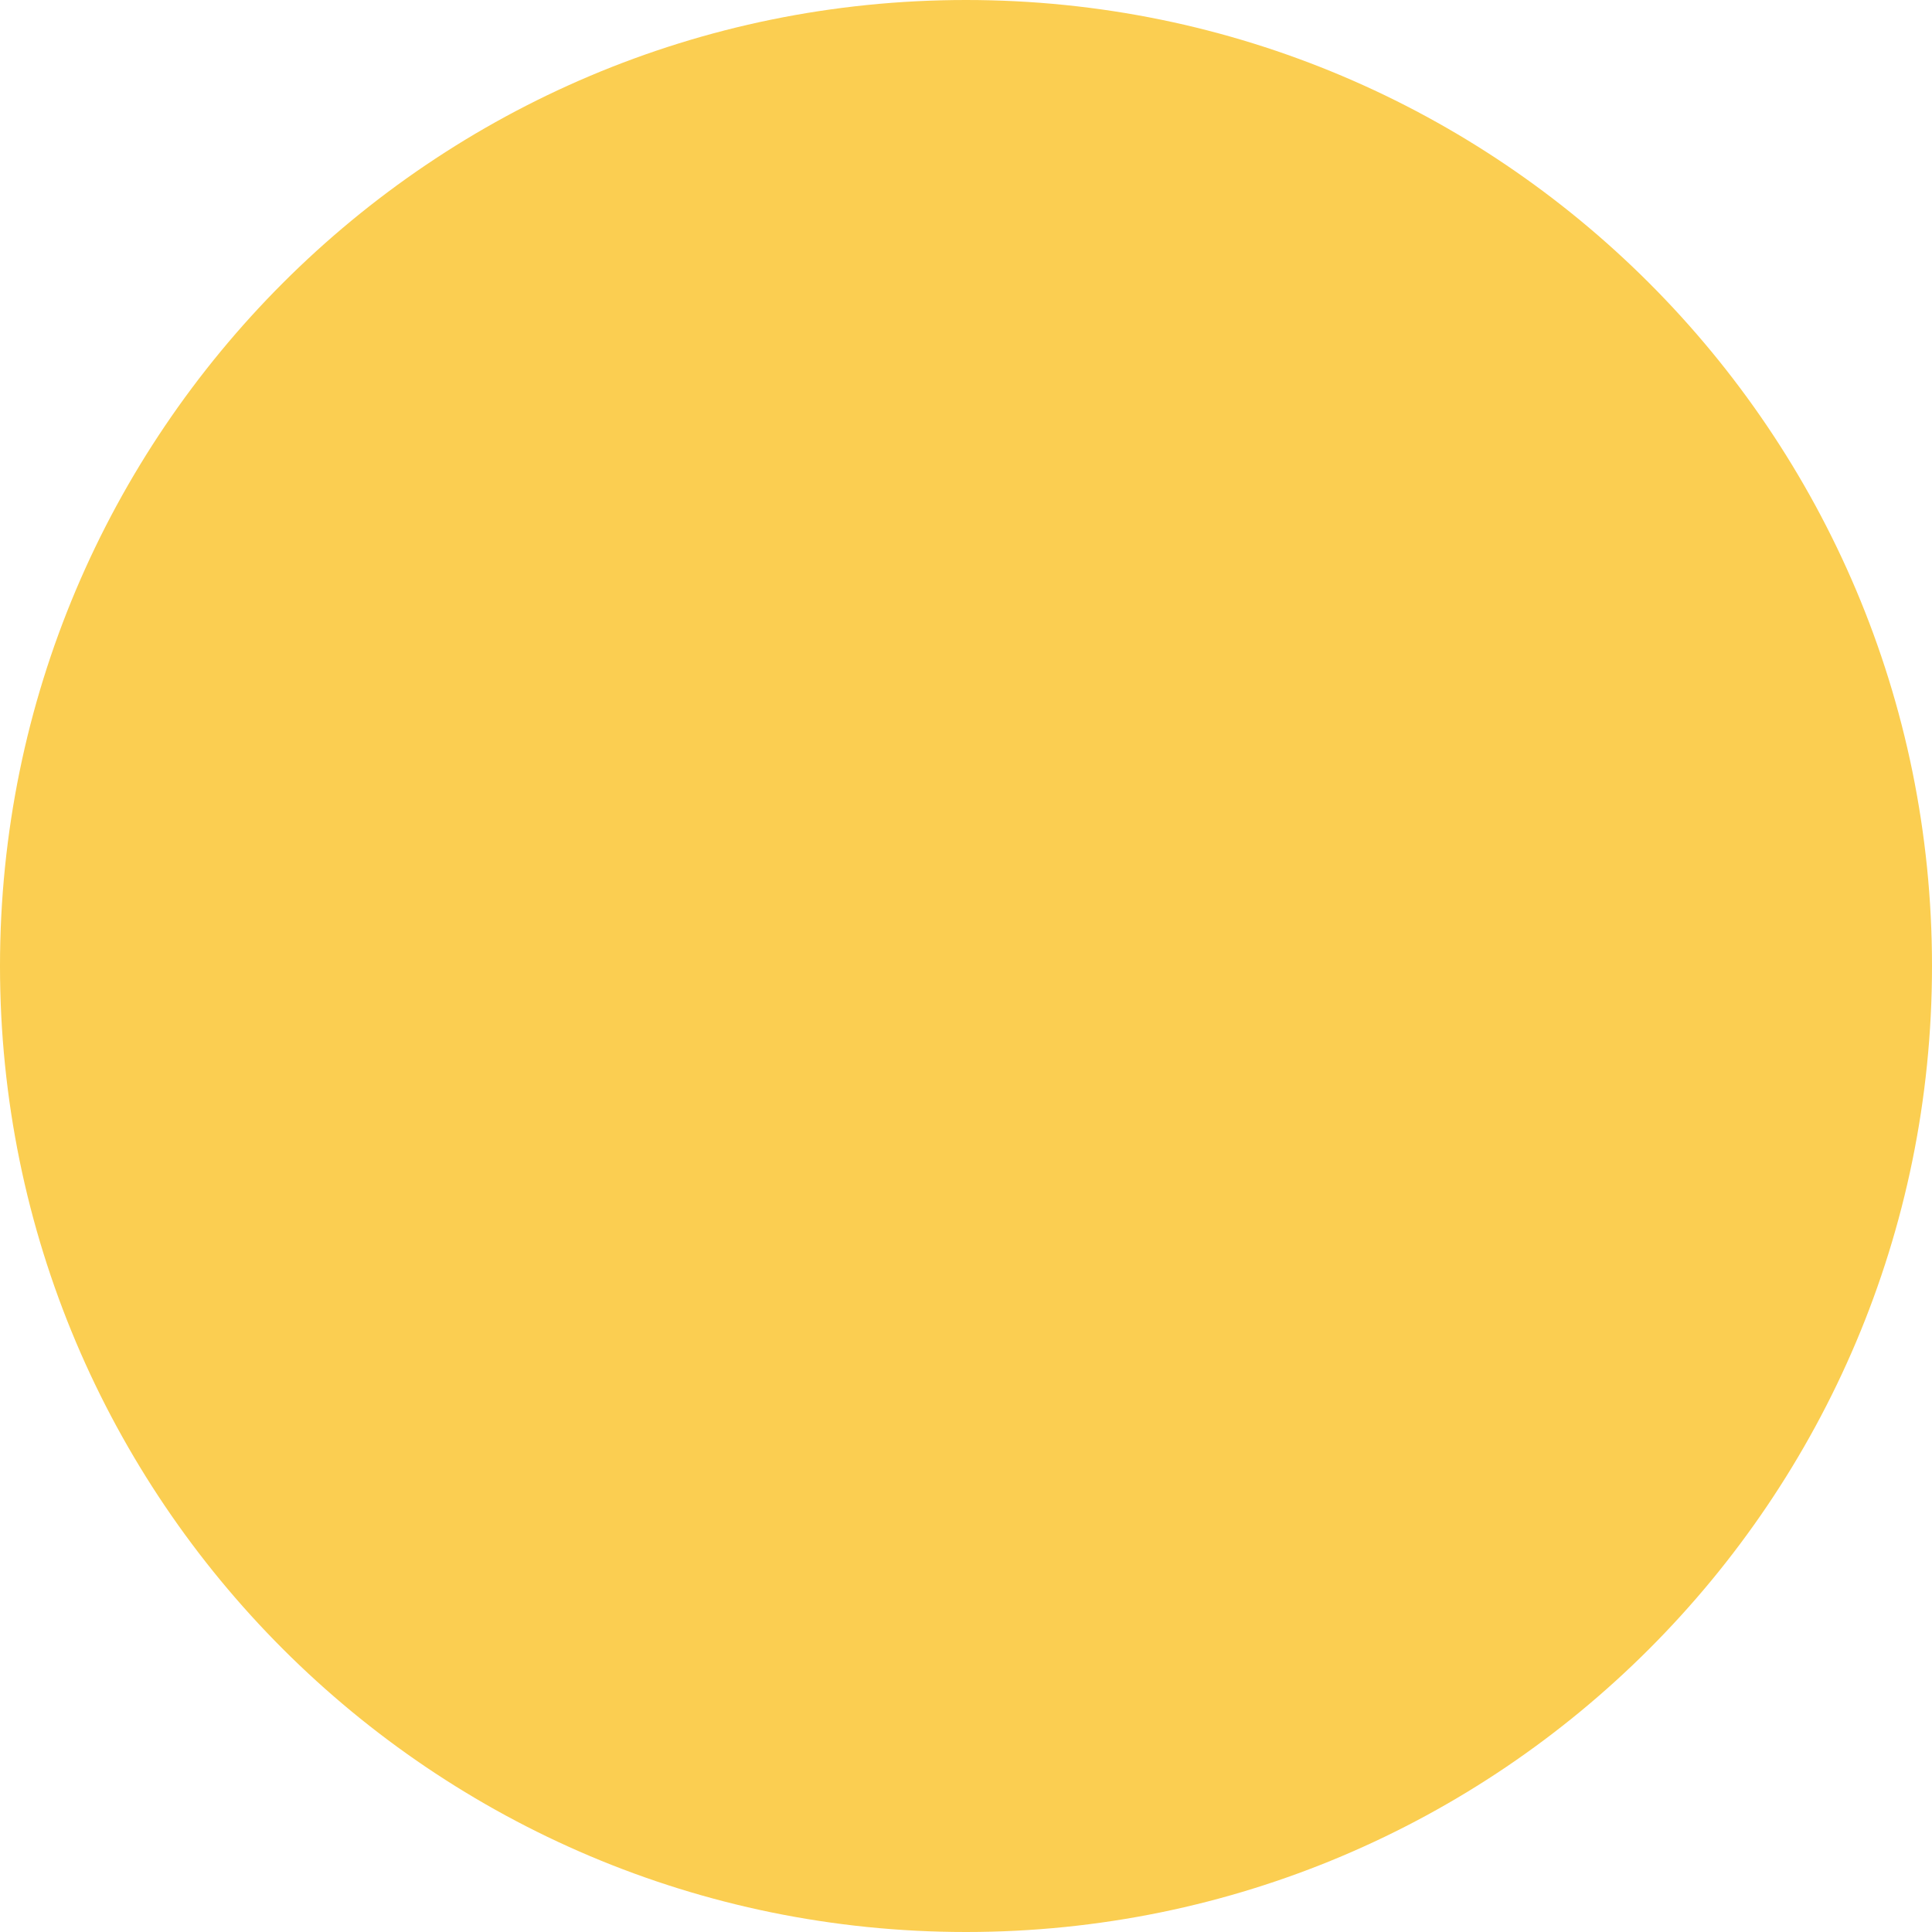
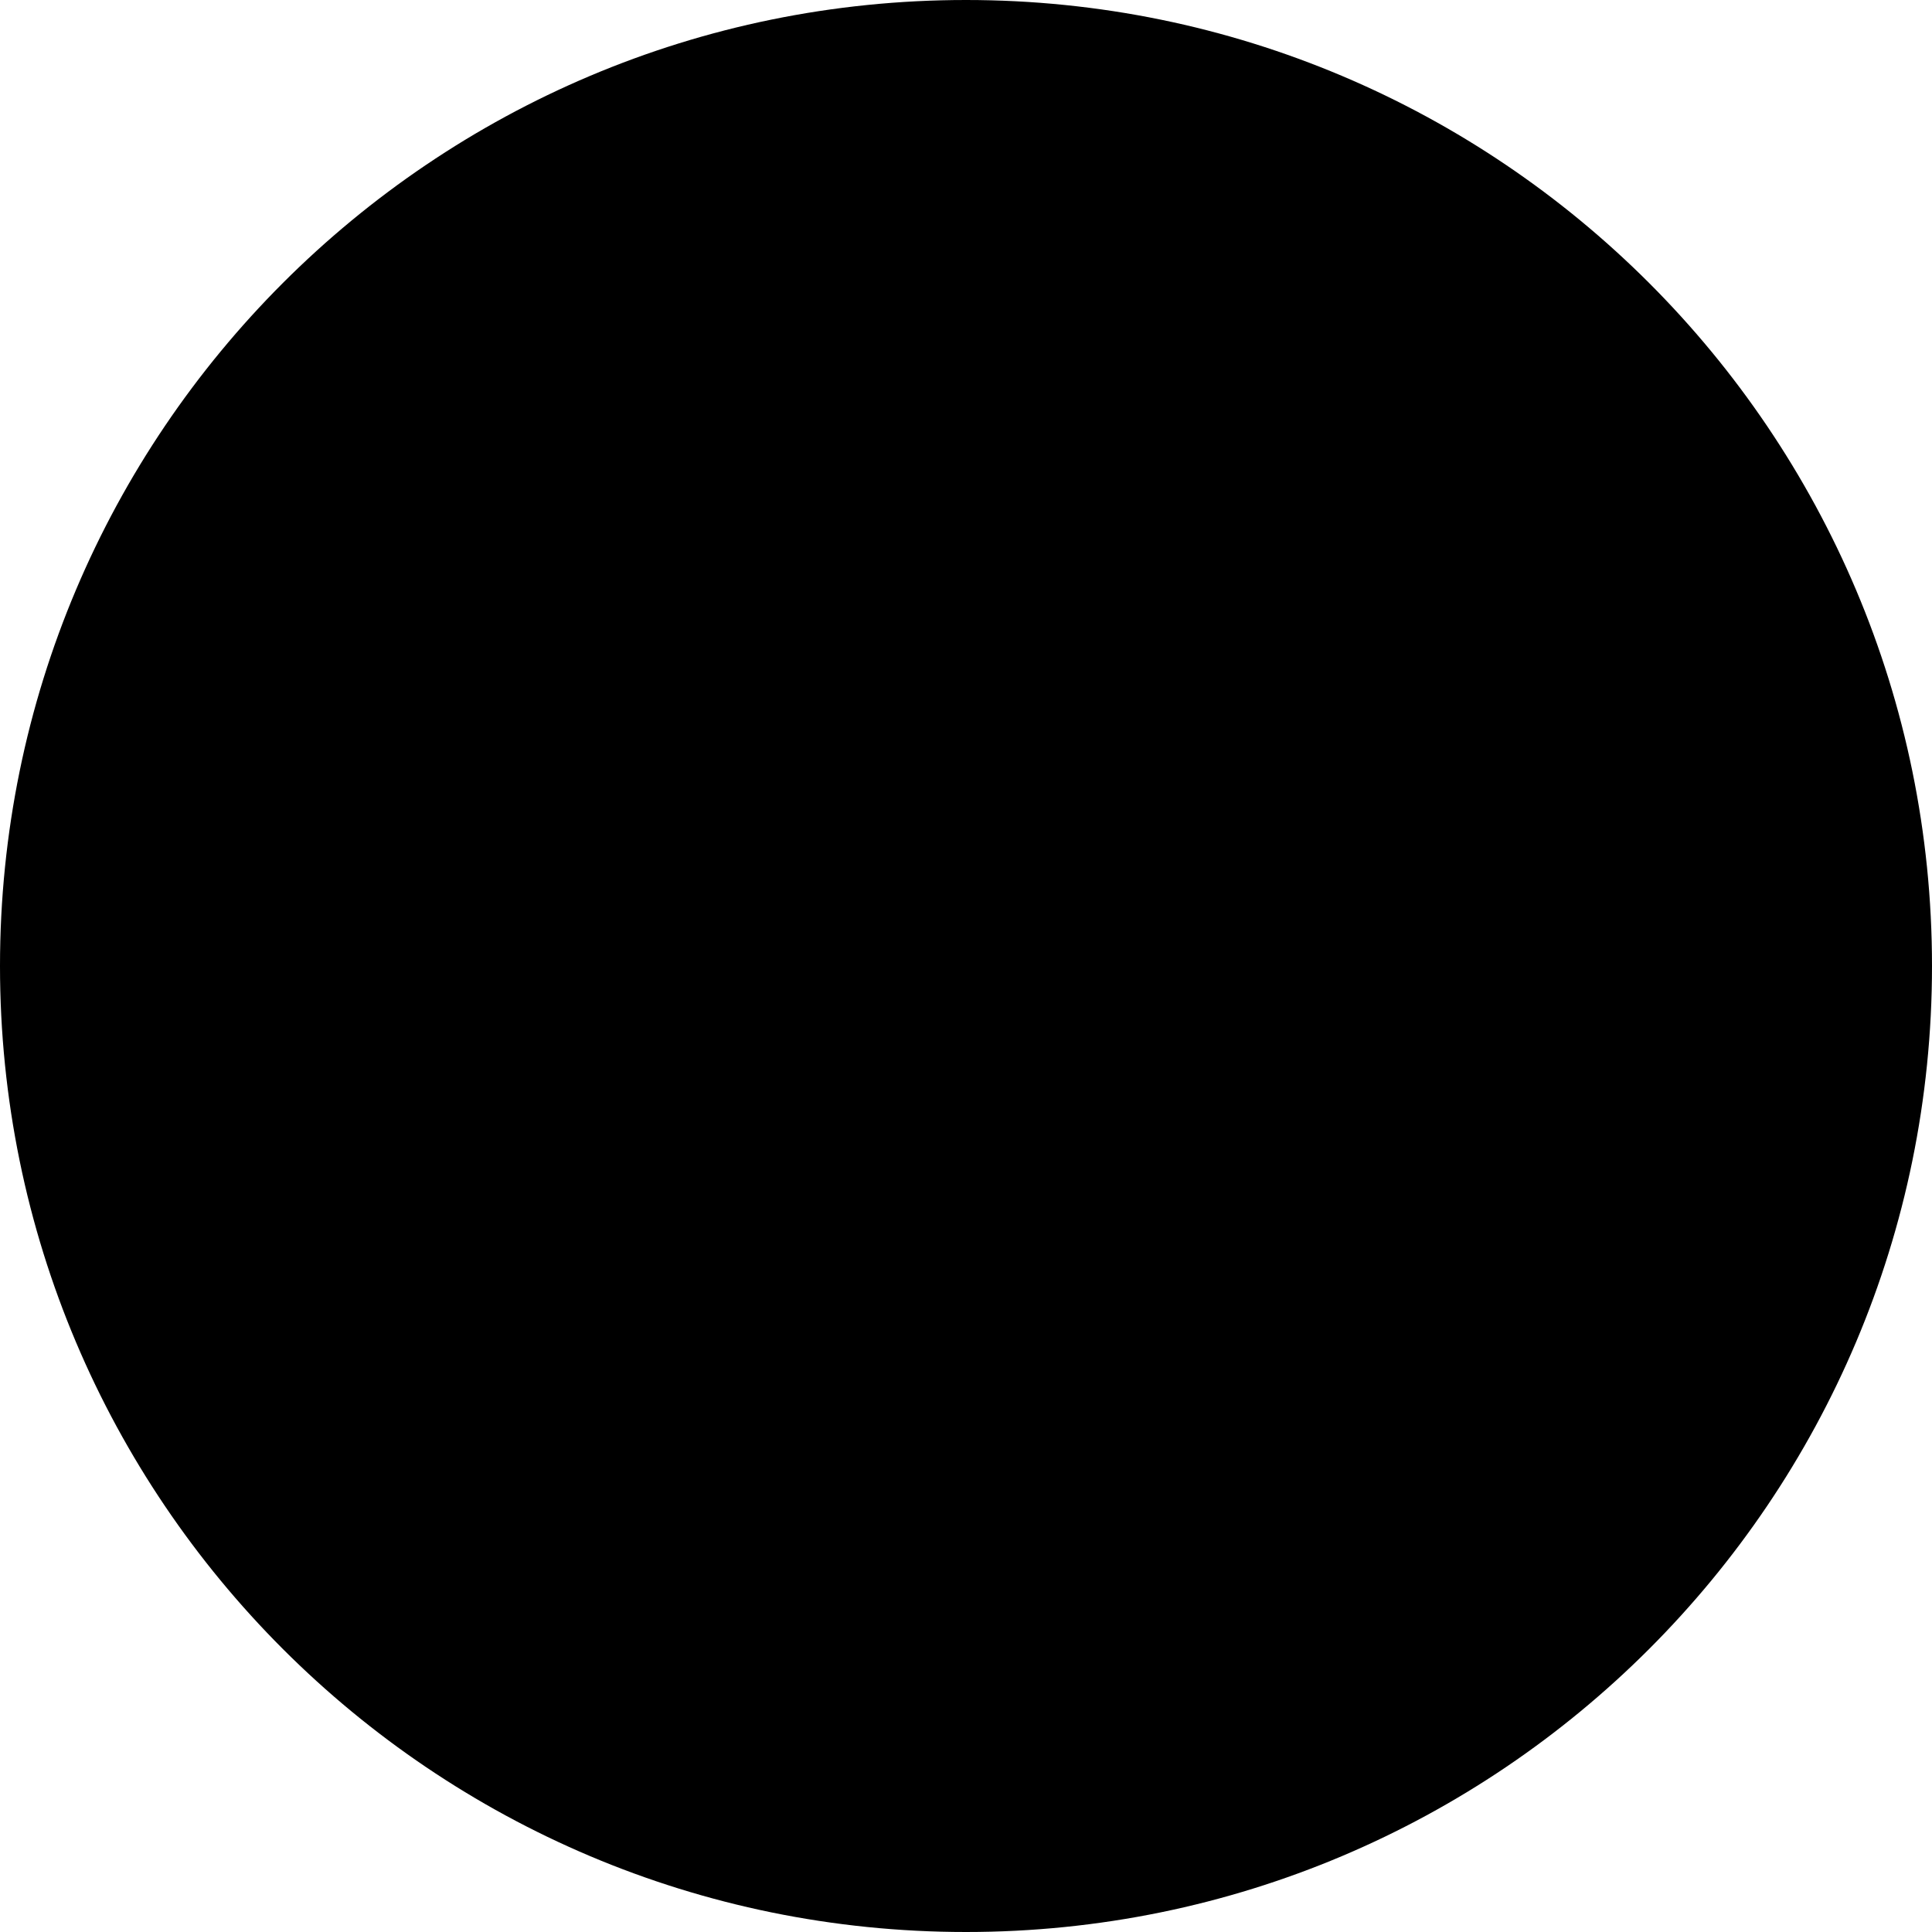
- <svg xmlns="http://www.w3.org/2000/svg" fill="none" viewBox="0 0 660 660">
-   <circle cx="330" cy="330" r="330" fill="#fbce51" />
+ <svg xmlns="http://www.w3.org/2000/svg" fill="currentColor" viewBox="0 0 660 660">
+   <circle cx="330" cy="330" r="330" />
</svg>
